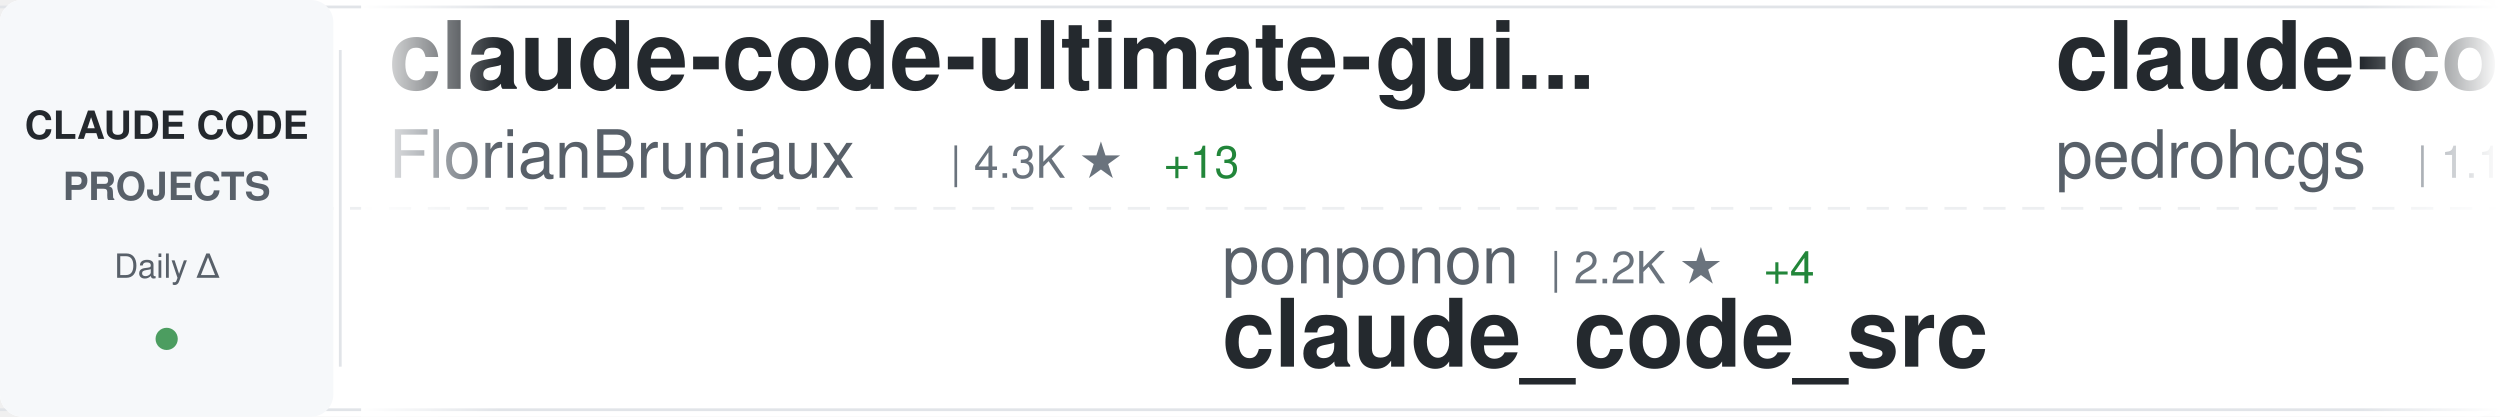
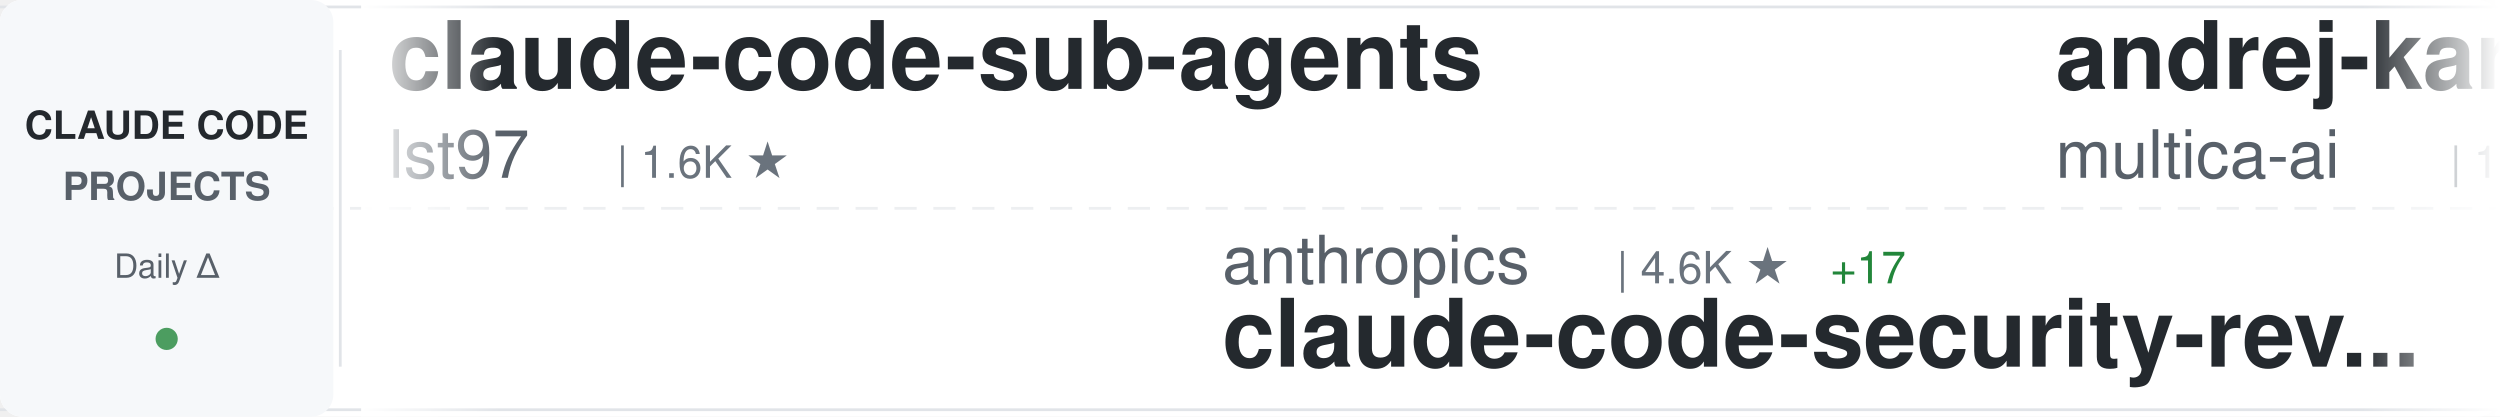
<svg xmlns="http://www.w3.org/2000/svg" width="900" height="150">
  <defs>
    <linearGradient id="awesomeLeftFade" x1="0%" y1="0%" x2="100%" y2="0%">
      <stop offset="0%" style="stop-color:#ffffff;stop-opacity:1" />
      <stop offset="100%" style="stop-color:#ffffff;stop-opacity:0" />
    </linearGradient>
    <linearGradient id="awesomeRightFade" x1="0%" y1="0%" x2="100%" y2="0%">
      <stop offset="0%" style="stop-color:#ffffff;stop-opacity:0" />
      <stop offset="100%" style="stop-color:#ffffff;stop-opacity:1" />
    </linearGradient>
  </defs>
  <rect width="900" height="150" fill="#ffffff" rx="8" />
  <rect x="0" y="2" width="900" height="1" fill="#e1e4e8" />
  <rect x="0" y="147" width="900" height="1" fill="#e1e4e8" />
  <line x1="0" y1="75" x2="900" y2="75" stroke="#e1e4e8" stroke-width="1" stroke-dasharray="8 6" opacity="0.6" />
  <rect x="0" y="0" width="120" height="150" fill="#f6f8fa" rx="8" />
  <text x="60" y="50" font-family="-apple-system, BlinkMacSystemFont, 'Segoe UI', Helvetica, Arial, sans-serif" font-size="14" font-weight="600" fill="#24292e" text-anchor="middle">CLAUDE CODE</text>
  <text x="60" y="72" font-family="-apple-system, BlinkMacSystemFont, 'Segoe UI', Helvetica, Arial, sans-serif" font-size="14" font-weight="600" fill="#586069" text-anchor="middle">PROJECTS</text>
  <text x="60" y="100" font-family="-apple-system, BlinkMacSystemFont, 'Segoe UI', Helvetica, Arial, sans-serif" font-size="12" font-weight="500" fill="#586069" text-anchor="middle">Daily Δ</text>
  <circle cx="60" cy="122" r="4" fill="#22863a" opacity="0.8" />
  <rect x="122" y="18" width="1" height="114" fill="#e1e4e8" />
  <clipPath id="awesomeTickerClip">
    <rect x="130" y="0" width="770" height="150" />
  </clipPath>
  <g clip-path="url(#awesomeTickerClip)">
    <g id="awesomeTickerItems">
      <animateTransform attributeName="transform" attributeType="XML" type="translate" from="0 0" to="-3000 0" dur="54s" repeatCount="indefinite" />
      <g transform="translate(0, 0)">
-         <text x="140" y="32" font-family="-apple-system, BlinkMacSystemFont, 'Segoe UI', Helvetica, Arial, sans-serif" font-size="34" font-weight="600" fill="#24292e">claude-code-ultimate-gui...</text>
-         <text x="140" y="64" font-family="-apple-system, BlinkMacSystemFont, 'Segoe UI', Helvetica, Arial, sans-serif" font-size="24" font-weight="400" fill="#586069">FlorianBruniaux</text>
-         <text x="342" y="64" font-family="-apple-system, BlinkMacSystemFont, 'Segoe UI', Helvetica, Arial, sans-serif" font-size="16" font-weight="500" fill="#6a737d">| 4.3K ★</text>
-         <text x="419" y="64" font-family="-apple-system, BlinkMacSystemFont, 'Segoe UI', Helvetica, Arial, sans-serif" font-size="16" font-weight="500" fill="#22863a"> +13</text>
+         <text x="140" y="32" font-family="-apple-system, BlinkMacSystemFont, 'Segoe UI', Helvetica, Arial, sans-serif" font-size="34" font-weight="600" fill="#24292e">claude-code-sub-agents</text>
+         <text x="140" y="64" font-family="-apple-system, BlinkMacSystemFont, 'Segoe UI', Helvetica, Arial, sans-serif" font-size="24" font-weight="400" fill="#586069">lst97</text>
+         <text x="222" y="64" font-family="-apple-system, BlinkMacSystemFont, 'Segoe UI', Helvetica, Arial, sans-serif" font-size="16" font-weight="500" fill="#6a737d">| 1.6K ★</text>
      </g>
      <g transform="translate(300, 0)">
-         <text x="140" y="102" font-family="-apple-system, BlinkMacSystemFont, 'Segoe UI', Helvetica, Arial, sans-serif" font-size="24" font-weight="400" fill="#586069">ponponon</text>
-         <text x="258" y="102" font-family="-apple-system, BlinkMacSystemFont, 'Segoe UI', Helvetica, Arial, sans-serif" font-size="16" font-weight="500" fill="#6a737d">| 2.2K ★</text>
-         <text x="335" y="102" font-family="-apple-system, BlinkMacSystemFont, 'Segoe UI', Helvetica, Arial, sans-serif" font-size="16" font-weight="500" fill="#22863a"> +4</text>
-         <text x="140" y="132" font-family="-apple-system, BlinkMacSystemFont, 'Segoe UI', Helvetica, Arial, sans-serif" font-size="34" font-weight="600" fill="#24292e">claude_code_src</text>
+         <text x="140" y="102" font-family="-apple-system, BlinkMacSystemFont, 'Segoe UI', Helvetica, Arial, sans-serif" font-size="24" font-weight="400" fill="#586069">anthropics</text>
+         <text x="282" y="102" font-family="-apple-system, BlinkMacSystemFont, 'Segoe UI', Helvetica, Arial, sans-serif" font-size="16" font-weight="500" fill="#6a737d">| 4.6K ★</text>
+         <text x="359" y="102" font-family="-apple-system, BlinkMacSystemFont, 'Segoe UI', Helvetica, Arial, sans-serif" font-size="16" font-weight="500" fill="#22863a"> +17</text>
+         <text x="140" y="132" font-family="-apple-system, BlinkMacSystemFont, 'Segoe UI', Helvetica, Arial, sans-serif" font-size="34" font-weight="600" fill="#24292e">claude-code-security-rev...</text>
      </g>
      <g transform="translate(600, 0)">
-         <text x="140" y="32" font-family="-apple-system, BlinkMacSystemFont, 'Segoe UI', Helvetica, Arial, sans-serif" font-size="34" font-weight="600" fill="#24292e">claude-code-my-workflow</text>
-         <text x="140" y="64" font-family="-apple-system, BlinkMacSystemFont, 'Segoe UI', Helvetica, Arial, sans-serif" font-size="24" font-weight="400" fill="#586069">pedrohcgs</text>
-         <text x="270" y="64" font-family="-apple-system, BlinkMacSystemFont, 'Segoe UI', Helvetica, Arial, sans-serif" font-size="16" font-weight="500" fill="#6a737d">| 1.1K ★</text>
-         <text x="347" y="64" font-family="-apple-system, BlinkMacSystemFont, 'Segoe UI', Helvetica, Arial, sans-serif" font-size="16" font-weight="500" fill="#22863a"> +3</text>
+         <text x="140" y="32" font-family="-apple-system, BlinkMacSystemFont, 'Segoe UI', Helvetica, Arial, sans-serif" font-size="34" font-weight="600" fill="#24292e">andrej-karpathy-skills</text>
+         <text x="140" y="64" font-family="-apple-system, BlinkMacSystemFont, 'Segoe UI', Helvetica, Arial, sans-serif" font-size="24" font-weight="400" fill="#586069">multica-ai</text>
+         <text x="282" y="64" font-family="-apple-system, BlinkMacSystemFont, 'Segoe UI', Helvetica, Arial, sans-serif" font-size="16" font-weight="500" fill="#6a737d">| 128.8K ★</text>
+         <text x="377" y="64" font-family="-apple-system, BlinkMacSystemFont, 'Segoe UI', Helvetica, Arial, sans-serif" font-size="16" font-weight="500" fill="#22863a"> +1.4K</text>
      </g>
      <g transform="translate(900, 0)">
-         <text x="140" y="102" font-family="-apple-system, BlinkMacSystemFont, 'Segoe UI', Helvetica, Arial, sans-serif" font-size="24" font-weight="400" fill="#586069">ykdojo</text>
-         <text x="234" y="102" font-family="-apple-system, BlinkMacSystemFont, 'Segoe UI', Helvetica, Arial, sans-serif" font-size="16" font-weight="500" fill="#6a737d">| 8.2K ★</text>
-         <text x="311" y="102" font-family="-apple-system, BlinkMacSystemFont, 'Segoe UI', Helvetica, Arial, sans-serif" font-size="16" font-weight="500" fill="#22863a"> +21</text>
-         <text x="140" y="132" font-family="-apple-system, BlinkMacSystemFont, 'Segoe UI', Helvetica, Arial, sans-serif" font-size="34" font-weight="600" fill="#24292e">claude-code-tips</text>
+         <text x="140" y="102" font-family="-apple-system, BlinkMacSystemFont, 'Segoe UI', Helvetica, Arial, sans-serif" font-size="24" font-weight="400" fill="#586069">diet103</text>
+         <text x="246" y="102" font-family="-apple-system, BlinkMacSystemFont, 'Segoe UI', Helvetica, Arial, sans-serif" font-size="16" font-weight="500" fill="#6a737d">| 9.6K ★</text>
+         <text x="323" y="102" font-family="-apple-system, BlinkMacSystemFont, 'Segoe UI', Helvetica, Arial, sans-serif" font-size="16" font-weight="500" fill="#22863a"> +4</text>
+         <text x="140" y="132" font-family="-apple-system, BlinkMacSystemFont, 'Segoe UI', Helvetica, Arial, sans-serif" font-size="34" font-weight="600" fill="#24292e">claude-code-infrastructu...</text>
      </g>
      <g transform="translate(1200, 0)">
-         <text x="140" y="32" font-family="-apple-system, BlinkMacSystemFont, 'Segoe UI', Helvetica, Arial, sans-serif" font-size="34" font-weight="600" fill="#24292e">oh-my-claudecode</text>
-         <text x="140" y="64" font-family="-apple-system, BlinkMacSystemFont, 'Segoe UI', Helvetica, Arial, sans-serif" font-size="24" font-weight="400" fill="#586069">Yeachan-Heo</text>
-         <text x="294" y="64" font-family="-apple-system, BlinkMacSystemFont, 'Segoe UI', Helvetica, Arial, sans-serif" font-size="16" font-weight="500" fill="#6a737d">| 33.7K ★</text>
-         <text x="380" y="64" font-family="-apple-system, BlinkMacSystemFont, 'Segoe UI', Helvetica, Arial, sans-serif" font-size="16" font-weight="500" fill="#22863a"> +169</text>
+         <text x="140" y="32" font-family="-apple-system, BlinkMacSystemFont, 'Segoe UI', Helvetica, Arial, sans-serif" font-size="34" font-weight="600" fill="#24292e">CLIProxyAPI</text>
+         <text x="140" y="64" font-family="-apple-system, BlinkMacSystemFont, 'Segoe UI', Helvetica, Arial, sans-serif" font-size="24" font-weight="400" fill="#586069">router-for-me</text>
+         <text x="318" y="64" font-family="-apple-system, BlinkMacSystemFont, 'Segoe UI', Helvetica, Arial, sans-serif" font-size="16" font-weight="500" fill="#6a737d">| 32.6K ★</text>
+         <text x="404" y="64" font-family="-apple-system, BlinkMacSystemFont, 'Segoe UI', Helvetica, Arial, sans-serif" font-size="16" font-weight="500" fill="#22863a"> +187</text>
      </g>
      <g transform="translate(1500, 0)">
+         <text x="140" y="102" font-family="-apple-system, BlinkMacSystemFont, 'Segoe UI', Helvetica, Arial, sans-serif" font-size="24" font-weight="400" fill="#586069">kodu-ai</text>
+         <text x="246" y="102" font-family="-apple-system, BlinkMacSystemFont, 'Segoe UI', Helvetica, Arial, sans-serif" font-size="16" font-weight="500" fill="#6a737d">| 5.3K ★</text>
+         <text x="323" y="102" font-family="-apple-system, BlinkMacSystemFont, 'Segoe UI', Helvetica, Arial, sans-serif" font-size="16" font-weight="500" fill="#22863a"> +1</text>
+         <text x="140" y="132" font-family="-apple-system, BlinkMacSystemFont, 'Segoe UI', Helvetica, Arial, sans-serif" font-size="34" font-weight="600" fill="#24292e">claude-coder</text>
+       </g>
+       <g transform="translate(1800, 0)">
+         <text x="140" y="32" font-family="-apple-system, BlinkMacSystemFont, 'Segoe UI', Helvetica, Arial, sans-serif" font-size="34" font-weight="600" fill="#24292e">Claude-Code</text>
+         <text x="140" y="64" font-family="-apple-system, BlinkMacSystemFont, 'Segoe UI', Helvetica, Arial, sans-serif" font-size="24" font-weight="400" fill="#586069">KPR111</text>
+         <text x="234" y="64" font-family="-apple-system, BlinkMacSystemFont, 'Segoe UI', Helvetica, Arial, sans-serif" font-size="16" font-weight="500" fill="#6a737d">| 16 ★</text>
+       </g>
+       <g transform="translate(2100, 0)">
+         <text x="140" y="102" font-family="-apple-system, BlinkMacSystemFont, 'Segoe UI', Helvetica, Arial, sans-serif" font-size="24" font-weight="400" fill="#586069">Pimzino</text>
+         <text x="246" y="102" font-family="-apple-system, BlinkMacSystemFont, 'Segoe UI', Helvetica, Arial, sans-serif" font-size="16" font-weight="500" fill="#6a737d">| 3.7K ★</text>
+         <text x="323" y="102" font-family="-apple-system, BlinkMacSystemFont, 'Segoe UI', Helvetica, Arial, sans-serif" font-size="16" font-weight="500" fill="#22863a"> +2</text>
+         <text x="140" y="132" font-family="-apple-system, BlinkMacSystemFont, 'Segoe UI', Helvetica, Arial, sans-serif" font-size="34" font-weight="600" fill="#24292e">claude-code-spec-workflo...</text>
+       </g>
+       <g transform="translate(2400, 0)">
+         <text x="140" y="32" font-family="-apple-system, BlinkMacSystemFont, 'Segoe UI', Helvetica, Arial, sans-serif" font-size="34" font-weight="600" fill="#24292e">Claude-Code-Game-Studios</text>
+         <text x="140" y="64" font-family="-apple-system, BlinkMacSystemFont, 'Segoe UI', Helvetica, Arial, sans-serif" font-size="24" font-weight="400" fill="#586069">Donchitos</text>
+         <text x="270" y="64" font-family="-apple-system, BlinkMacSystemFont, 'Segoe UI', Helvetica, Arial, sans-serif" font-size="16" font-weight="500" fill="#6a737d">| 18.7K ★</text>
+         <text x="356" y="64" font-family="-apple-system, BlinkMacSystemFont, 'Segoe UI', Helvetica, Arial, sans-serif" font-size="16" font-weight="500" fill="#22863a"> +96</text>
+       </g>
+       <g transform="translate(2700, 0)">
+         <text x="140" y="102" font-family="-apple-system, BlinkMacSystemFont, 'Segoe UI', Helvetica, Arial, sans-serif" font-size="24" font-weight="400" fill="#586069">1rgs</text>
+         <text x="210" y="102" font-family="-apple-system, BlinkMacSystemFont, 'Segoe UI', Helvetica, Arial, sans-serif" font-size="16" font-weight="500" fill="#6a737d">| 3.6K ★</text>
+         <text x="287" y="102" font-family="-apple-system, BlinkMacSystemFont, 'Segoe UI', Helvetica, Arial, sans-serif" font-size="16" font-weight="500" fill="#22863a"> +8</text>
+         <text x="140" y="132" font-family="-apple-system, BlinkMacSystemFont, 'Segoe UI', Helvetica, Arial, sans-serif" font-size="34" font-weight="600" fill="#24292e">claude-code-proxy</text>
+       </g>
+       <g transform="translate(3000, 0)">
+         <text x="140" y="32" font-family="-apple-system, BlinkMacSystemFont, 'Segoe UI', Helvetica, Arial, sans-serif" font-size="34" font-weight="600" fill="#24292e">claude-code-sub-agents</text>
+         <text x="140" y="64" font-family="-apple-system, BlinkMacSystemFont, 'Segoe UI', Helvetica, Arial, sans-serif" font-size="24" font-weight="400" fill="#586069">lst97</text>
+         <text x="222" y="64" font-family="-apple-system, BlinkMacSystemFont, 'Segoe UI', Helvetica, Arial, sans-serif" font-size="16" font-weight="500" fill="#6a737d">| 1.6K ★</text>
+       </g>
+       <g transform="translate(3300, 0)">
+         <text x="140" y="102" font-family="-apple-system, BlinkMacSystemFont, 'Segoe UI', Helvetica, Arial, sans-serif" font-size="24" font-weight="400" fill="#586069">anthropics</text>
+         <text x="282" y="102" font-family="-apple-system, BlinkMacSystemFont, 'Segoe UI', Helvetica, Arial, sans-serif" font-size="16" font-weight="500" fill="#6a737d">| 4.6K ★</text>
+         <text x="359" y="102" font-family="-apple-system, BlinkMacSystemFont, 'Segoe UI', Helvetica, Arial, sans-serif" font-size="16" font-weight="500" fill="#22863a"> +17</text>
+         <text x="140" y="132" font-family="-apple-system, BlinkMacSystemFont, 'Segoe UI', Helvetica, Arial, sans-serif" font-size="34" font-weight="600" fill="#24292e">claude-code-security-rev...</text>
+       </g>
+       <g transform="translate(3600, 0)">
+         <text x="140" y="32" font-family="-apple-system, BlinkMacSystemFont, 'Segoe UI', Helvetica, Arial, sans-serif" font-size="34" font-weight="600" fill="#24292e">andrej-karpathy-skills</text>
+         <text x="140" y="64" font-family="-apple-system, BlinkMacSystemFont, 'Segoe UI', Helvetica, Arial, sans-serif" font-size="24" font-weight="400" fill="#586069">multica-ai</text>
+         <text x="282" y="64" font-family="-apple-system, BlinkMacSystemFont, 'Segoe UI', Helvetica, Arial, sans-serif" font-size="16" font-weight="500" fill="#6a737d">| 128.8K ★</text>
+         <text x="377" y="64" font-family="-apple-system, BlinkMacSystemFont, 'Segoe UI', Helvetica, Arial, sans-serif" font-size="16" font-weight="500" fill="#22863a"> +1.4K</text>
+       </g>
+       <g transform="translate(3900, 0)">
        <text x="140" y="102" font-family="-apple-system, BlinkMacSystemFont, 'Segoe UI', Helvetica, Arial, sans-serif" font-size="24" font-weight="400" fill="#586069">diet103</text>
        <text x="246" y="102" font-family="-apple-system, BlinkMacSystemFont, 'Segoe UI', Helvetica, Arial, sans-serif" font-size="16" font-weight="500" fill="#6a737d">| 9.6K ★</text>
-         <text x="323" y="102" font-family="-apple-system, BlinkMacSystemFont, 'Segoe UI', Helvetica, Arial, sans-serif" font-size="16" font-weight="500" fill="#22863a"> +5</text>
+         <text x="323" y="102" font-family="-apple-system, BlinkMacSystemFont, 'Segoe UI', Helvetica, Arial, sans-serif" font-size="16" font-weight="500" fill="#22863a"> +4</text>
        <text x="140" y="132" font-family="-apple-system, BlinkMacSystemFont, 'Segoe UI', Helvetica, Arial, sans-serif" font-size="34" font-weight="600" fill="#24292e">claude-code-infrastructu...</text>
-       </g>
-       <g transform="translate(1800, 0)">
-         <text x="140" y="32" font-family="-apple-system, BlinkMacSystemFont, 'Segoe UI', Helvetica, Arial, sans-serif" font-size="34" font-weight="600" fill="#24292e">Claude-Code-Source-Study</text>
-         <text x="140" y="64" font-family="-apple-system, BlinkMacSystemFont, 'Segoe UI', Helvetica, Arial, sans-serif" font-size="24" font-weight="400" fill="#586069">luyao618</text>
-         <text x="258" y="64" font-family="-apple-system, BlinkMacSystemFont, 'Segoe UI', Helvetica, Arial, sans-serif" font-size="16" font-weight="500" fill="#6a737d">| 1.4K ★</text>
-         <text x="335" y="64" font-family="-apple-system, BlinkMacSystemFont, 'Segoe UI', Helvetica, Arial, sans-serif" font-size="16" font-weight="500" fill="#22863a"> +9</text>
-       </g>
-       <g transform="translate(2100, 0)">
-         <text x="140" y="102" font-family="-apple-system, BlinkMacSystemFont, 'Segoe UI', Helvetica, Arial, sans-serif" font-size="24" font-weight="400" fill="#586069">wanshuiyin</text>
-         <text x="282" y="102" font-family="-apple-system, BlinkMacSystemFont, 'Segoe UI', Helvetica, Arial, sans-serif" font-size="16" font-weight="500" fill="#6a737d">| 9.3K ★</text>
-         <text x="359" y="102" font-family="-apple-system, BlinkMacSystemFont, 'Segoe UI', Helvetica, Arial, sans-serif" font-size="16" font-weight="500" fill="#22863a"> +227</text>
-         <text x="140" y="132" font-family="-apple-system, BlinkMacSystemFont, 'Segoe UI', Helvetica, Arial, sans-serif" font-size="34" font-weight="600" fill="#24292e">Auto-claude-code-researc...</text>
-       </g>
-       <g transform="translate(2400, 0)">
-         <text x="140" y="32" font-family="-apple-system, BlinkMacSystemFont, 'Segoe UI', Helvetica, Arial, sans-serif" font-size="34" font-weight="600" fill="#24292e">claude-code-source-code</text>
-         <text x="140" y="64" font-family="-apple-system, BlinkMacSystemFont, 'Segoe UI', Helvetica, Arial, sans-serif" font-size="24" font-weight="400" fill="#586069">777genius</text>
-         <text x="270" y="64" font-family="-apple-system, BlinkMacSystemFont, 'Segoe UI', Helvetica, Arial, sans-serif" font-size="16" font-weight="500" fill="#6a737d">| 910 ★</text>
-       </g>
-       <g transform="translate(2700, 0)">
-         <text x="140" y="102" font-family="-apple-system, BlinkMacSystemFont, 'Segoe UI', Helvetica, Arial, sans-serif" font-size="24" font-weight="400" fill="#586069">Pimzino</text>
-         <text x="246" y="102" font-family="-apple-system, BlinkMacSystemFont, 'Segoe UI', Helvetica, Arial, sans-serif" font-size="16" font-weight="500" fill="#6a737d">| 3.7K ★</text>
-         <text x="323" y="102" font-family="-apple-system, BlinkMacSystemFont, 'Segoe UI', Helvetica, Arial, sans-serif" font-size="16" font-weight="500" fill="#22863a"> +3</text>
-         <text x="140" y="132" font-family="-apple-system, BlinkMacSystemFont, 'Segoe UI', Helvetica, Arial, sans-serif" font-size="34" font-weight="600" fill="#24292e">claude-code-spec-workflo...</text>
-       </g>
-       <g transform="translate(3000, 0)">
-         <text x="140" y="32" font-family="-apple-system, BlinkMacSystemFont, 'Segoe UI', Helvetica, Arial, sans-serif" font-size="34" font-weight="600" fill="#24292e">claude-code-ultimate-gui...</text>
-         <text x="140" y="64" font-family="-apple-system, BlinkMacSystemFont, 'Segoe UI', Helvetica, Arial, sans-serif" font-size="24" font-weight="400" fill="#586069">FlorianBruniaux</text>
-         <text x="342" y="64" font-family="-apple-system, BlinkMacSystemFont, 'Segoe UI', Helvetica, Arial, sans-serif" font-size="16" font-weight="500" fill="#6a737d">| 4.3K ★</text>
-         <text x="419" y="64" font-family="-apple-system, BlinkMacSystemFont, 'Segoe UI', Helvetica, Arial, sans-serif" font-size="16" font-weight="500" fill="#22863a"> +13</text>
-       </g>
-       <g transform="translate(3300, 0)">
-         <text x="140" y="102" font-family="-apple-system, BlinkMacSystemFont, 'Segoe UI', Helvetica, Arial, sans-serif" font-size="24" font-weight="400" fill="#586069">ponponon</text>
-         <text x="258" y="102" font-family="-apple-system, BlinkMacSystemFont, 'Segoe UI', Helvetica, Arial, sans-serif" font-size="16" font-weight="500" fill="#6a737d">| 2.2K ★</text>
-         <text x="335" y="102" font-family="-apple-system, BlinkMacSystemFont, 'Segoe UI', Helvetica, Arial, sans-serif" font-size="16" font-weight="500" fill="#22863a"> +4</text>
-         <text x="140" y="132" font-family="-apple-system, BlinkMacSystemFont, 'Segoe UI', Helvetica, Arial, sans-serif" font-size="34" font-weight="600" fill="#24292e">claude_code_src</text>
-       </g>
-       <g transform="translate(3600, 0)">
-         <text x="140" y="32" font-family="-apple-system, BlinkMacSystemFont, 'Segoe UI', Helvetica, Arial, sans-serif" font-size="34" font-weight="600" fill="#24292e">claude-code-my-workflow</text>
-         <text x="140" y="64" font-family="-apple-system, BlinkMacSystemFont, 'Segoe UI', Helvetica, Arial, sans-serif" font-size="24" font-weight="400" fill="#586069">pedrohcgs</text>
-         <text x="270" y="64" font-family="-apple-system, BlinkMacSystemFont, 'Segoe UI', Helvetica, Arial, sans-serif" font-size="16" font-weight="500" fill="#6a737d">| 1.1K ★</text>
-         <text x="347" y="64" font-family="-apple-system, BlinkMacSystemFont, 'Segoe UI', Helvetica, Arial, sans-serif" font-size="16" font-weight="500" fill="#22863a"> +3</text>
-       </g>
-       <g transform="translate(3900, 0)">
-         <text x="140" y="102" font-family="-apple-system, BlinkMacSystemFont, 'Segoe UI', Helvetica, Arial, sans-serif" font-size="24" font-weight="400" fill="#586069">ykdojo</text>
-         <text x="234" y="102" font-family="-apple-system, BlinkMacSystemFont, 'Segoe UI', Helvetica, Arial, sans-serif" font-size="16" font-weight="500" fill="#6a737d">| 8.2K ★</text>
-         <text x="311" y="102" font-family="-apple-system, BlinkMacSystemFont, 'Segoe UI', Helvetica, Arial, sans-serif" font-size="16" font-weight="500" fill="#22863a"> +21</text>
-         <text x="140" y="132" font-family="-apple-system, BlinkMacSystemFont, 'Segoe UI', Helvetica, Arial, sans-serif" font-size="34" font-weight="600" fill="#24292e">claude-code-tips</text>
      </g>
    </g>
  </g>
  <rect x="130" y="0" width="50" height="150" fill="url(#awesomeLeftFade)" />
  <rect x="850" y="0" width="50" height="150" fill="url(#awesomeRightFade)" />
</svg>
